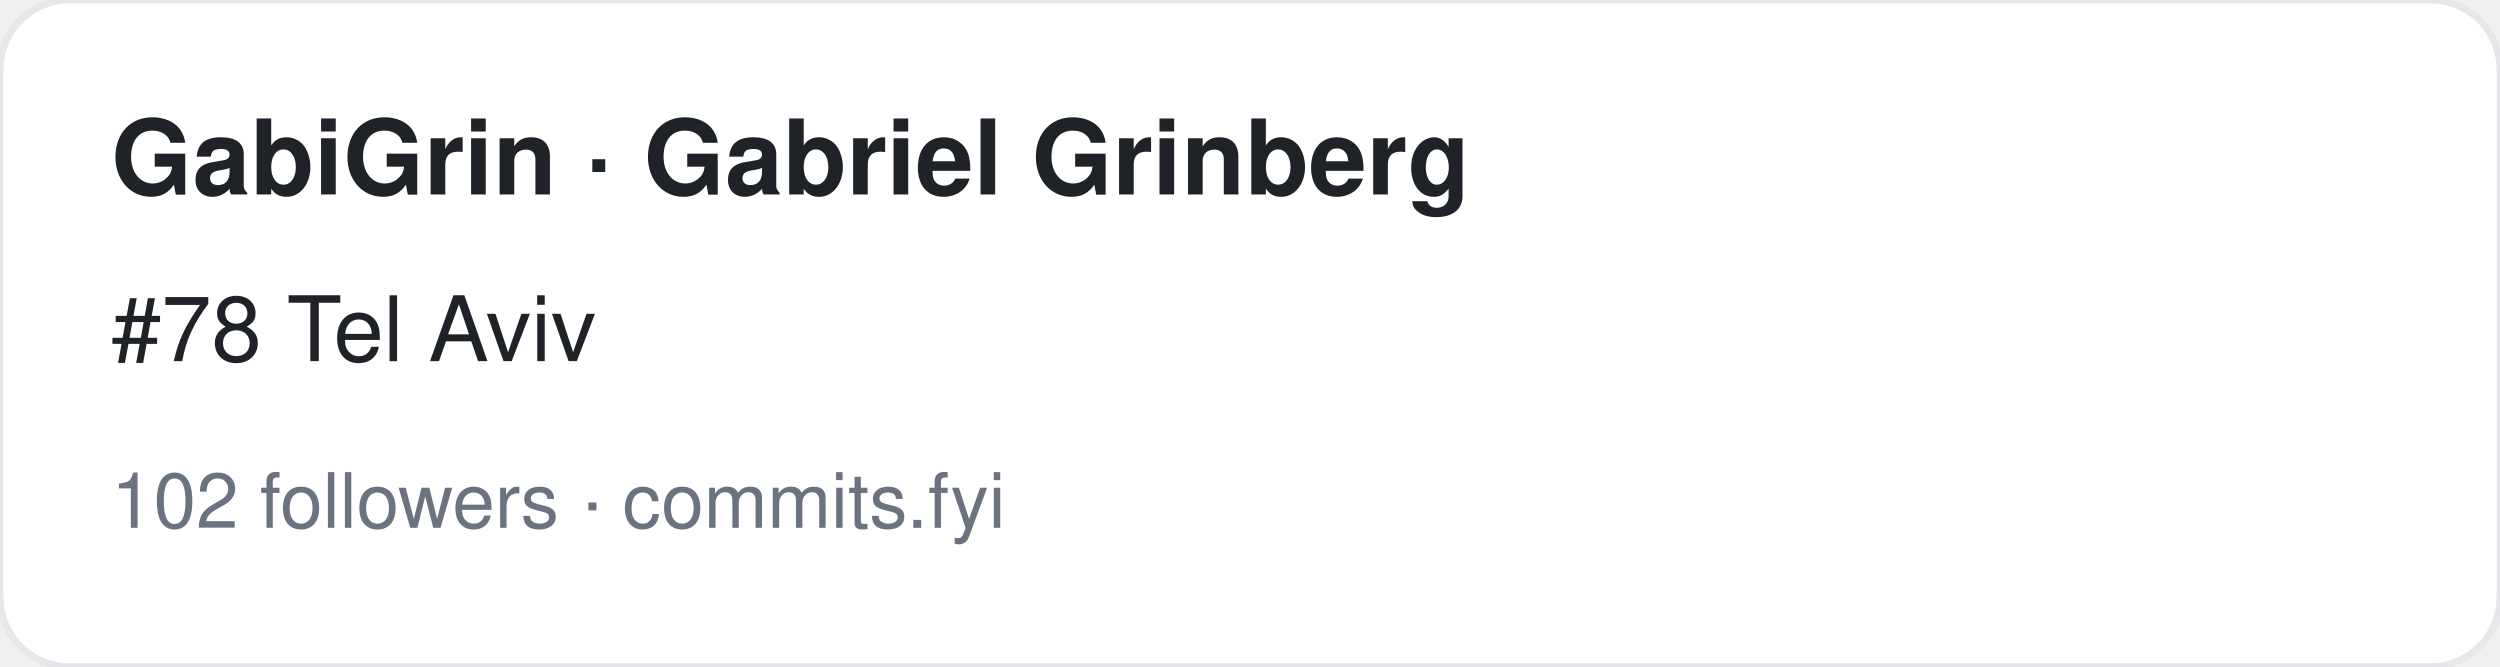
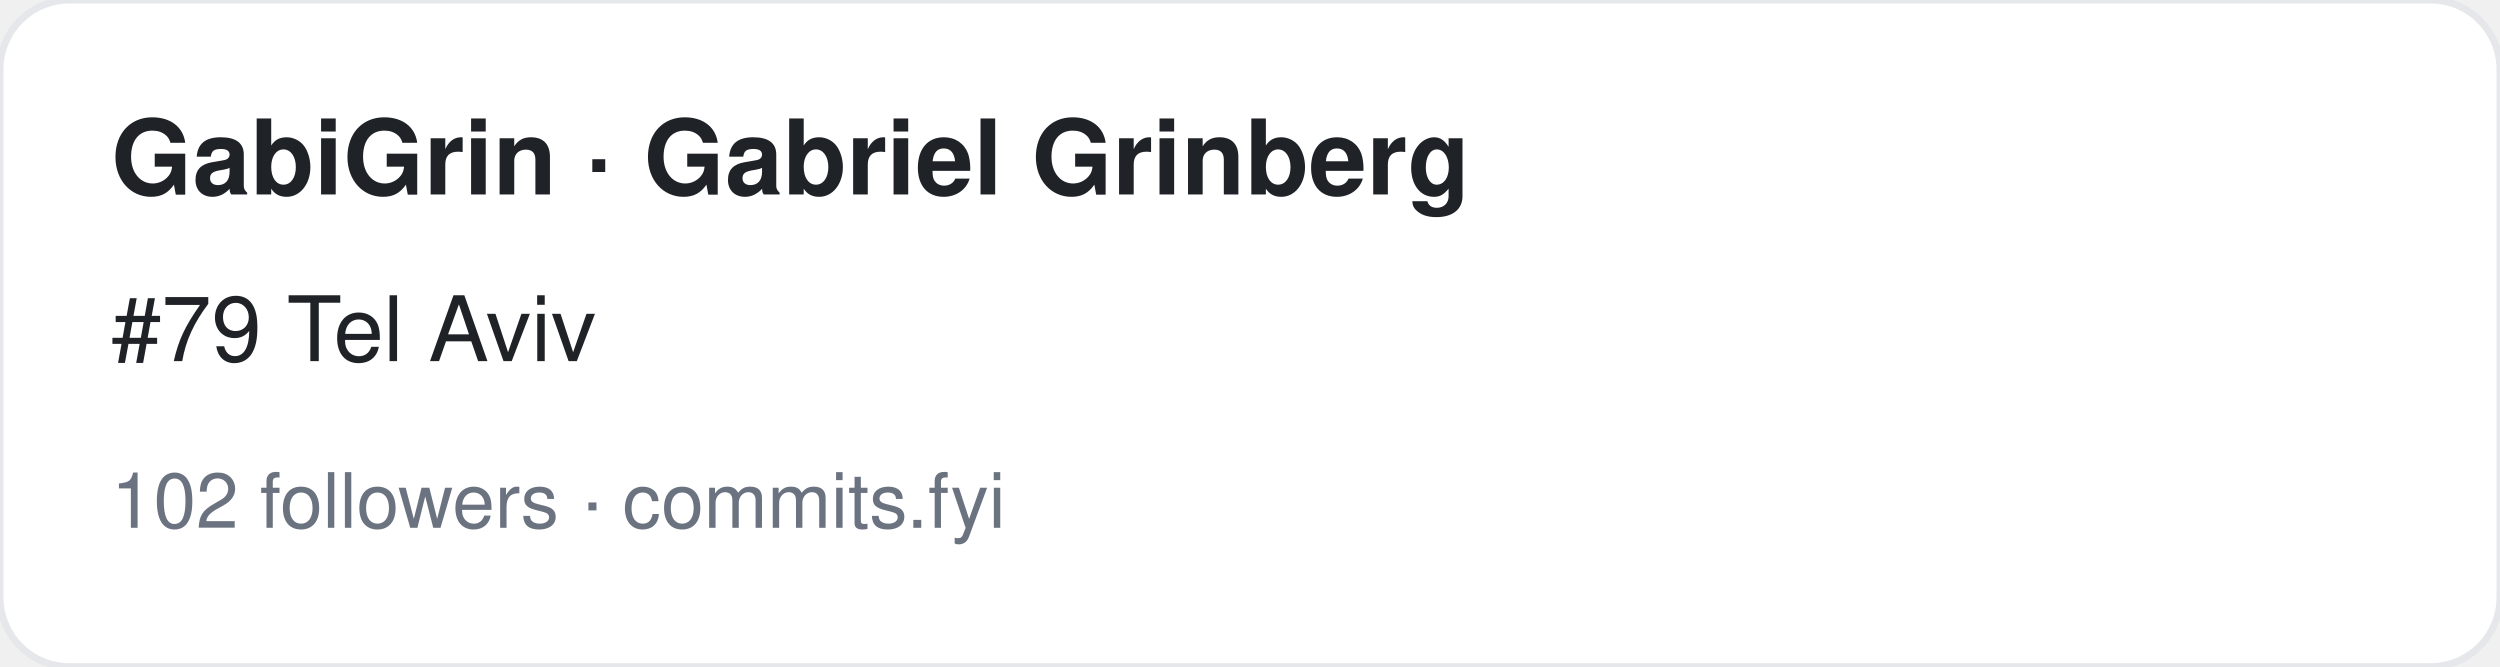
<svg xmlns="http://www.w3.org/2000/svg" width="360" height="96" viewBox="0 0 360 96" font-family="-apple-system,BlinkMacSystemFont,Segoe UI,Helvetica,Arial,sans-serif">
  <rect width="360" height="96" rx="10" fill="#ffffff" stroke="#e5e7eb" />
  <text x="16" y="28" font-size="15" font-weight="700" fill="#1f2328">GabiGrin · Gabriel Grinberg</text>
-   <text x="16" y="52" font-size="13" fill="#1f2328">#78 Tel Aviv</text>
+   <text x="16" y="52" font-size="13" fill="#1f2328">#79 Tel Aviv</text>
  <text x="16" y="76" font-size="11" fill="#6b7280">102 followers · commits.fyi</text>
</svg>
